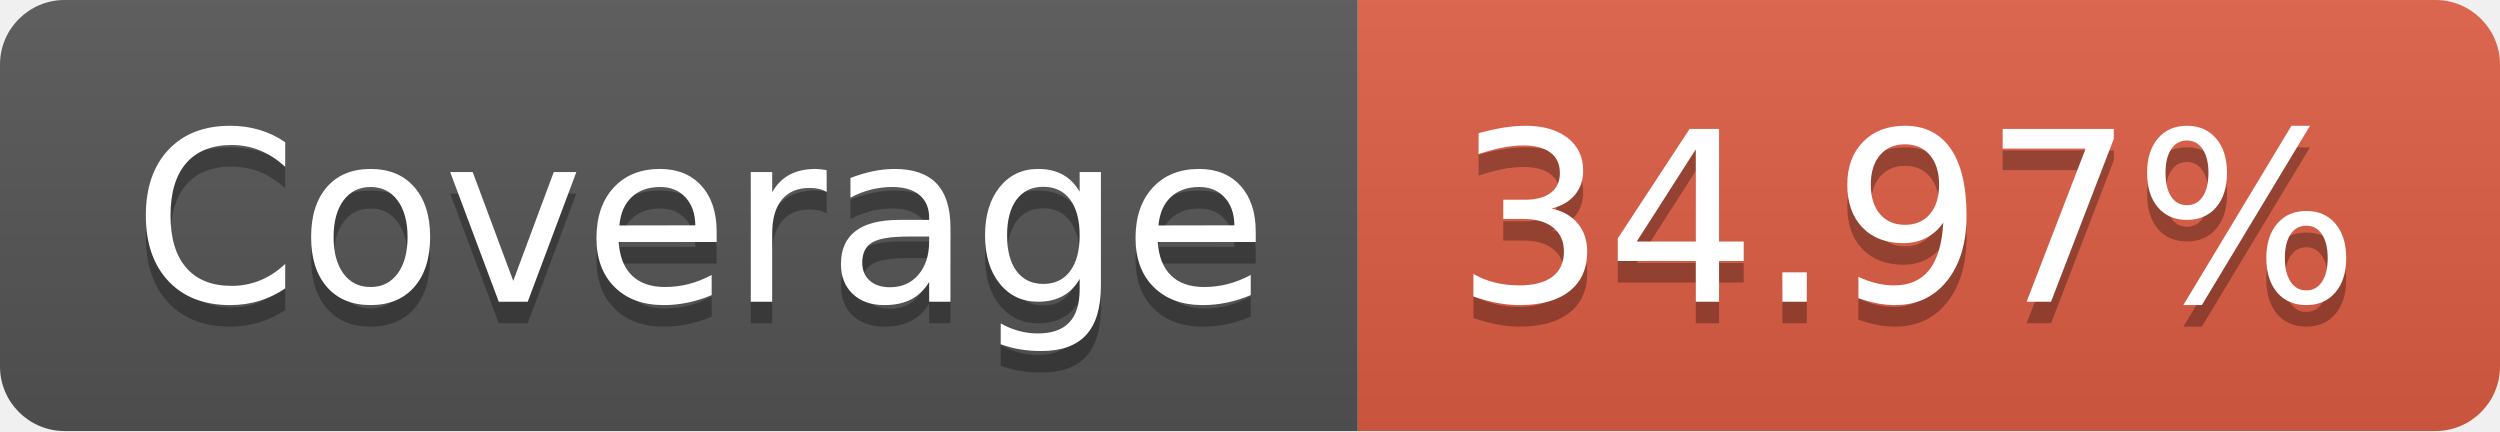
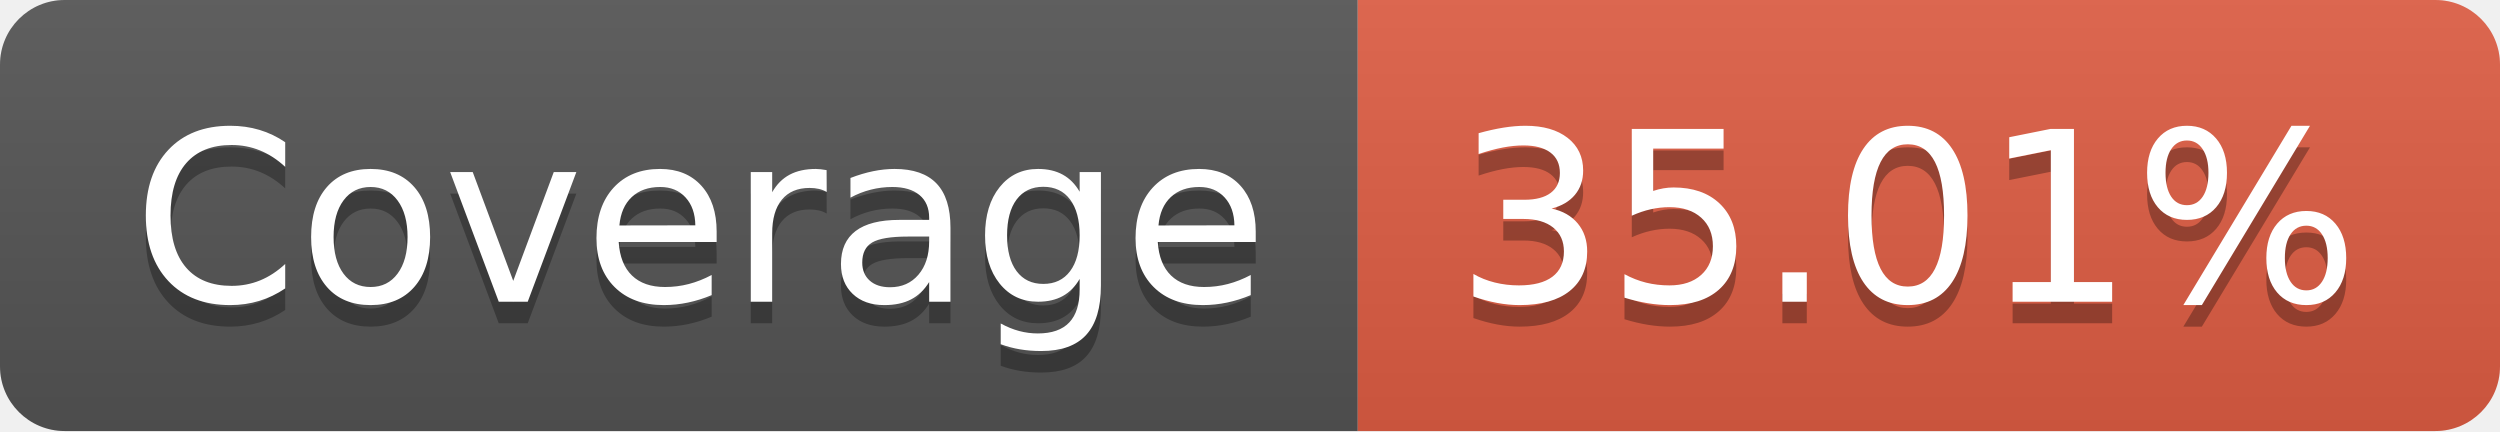
- <svg xmlns="http://www.w3.org/2000/svg" width="116" height="20" role="img" aria-label="Coverage: 34.97%">
+ <svg xmlns="http://www.w3.org/2000/svg" width="116" height="20" role="img" aria-label="Coverage: 35.01%">
  <linearGradient id="s" x2="0" y2="100%">
    <stop offset="0" stop-color="#bbb" stop-opacity=".1" />
    <stop offset="1" stop-opacity=".1" />
  </linearGradient>
  <clipPath id="r">
    <rect width="116" height="20" rx="3" fill="#fff" />
  </clipPath>
  <g clip-path="url(#r)">
    <rect width="63" height="20" fill="#555" />
    <rect x="63" width="53" height="20" fill="#e05d44" />
    <rect width="116" height="20" fill="url(#s)" />
  </g>
  <g fill="#fff" text-anchor="middle" font-family="Verdana,Geneva,DejaVu Sans,sans-serif" text-rendering="geometricPrecision" font-size="110">
    <text aria-hidden="true" x="325" y="150" fill="#010101" fill-opacity=".3" transform="scale(.1)" textLength="530">Coverage</text>
    <text x="325" y="140" transform="scale(.1)" fill="#fff" textLength="530">Coverage</text>
-     <text aria-hidden="true" x="885" y="150" fill="#010101" fill-opacity=".3" transform="scale(.1)" textLength="430">34.97%</text>
-     <text x="885" y="140" transform="scale(.1)" fill="#fff" textLength="430">34.97%</text>
+     <text aria-hidden="true" x="885" y="150" fill="#010101" fill-opacity=".3" transform="scale(.1)" textLength="430">35.01%</text>
+     <text x="885" y="140" transform="scale(.1)" fill="#fff" textLength="430">35.01%</text>
  </g>
</svg>
